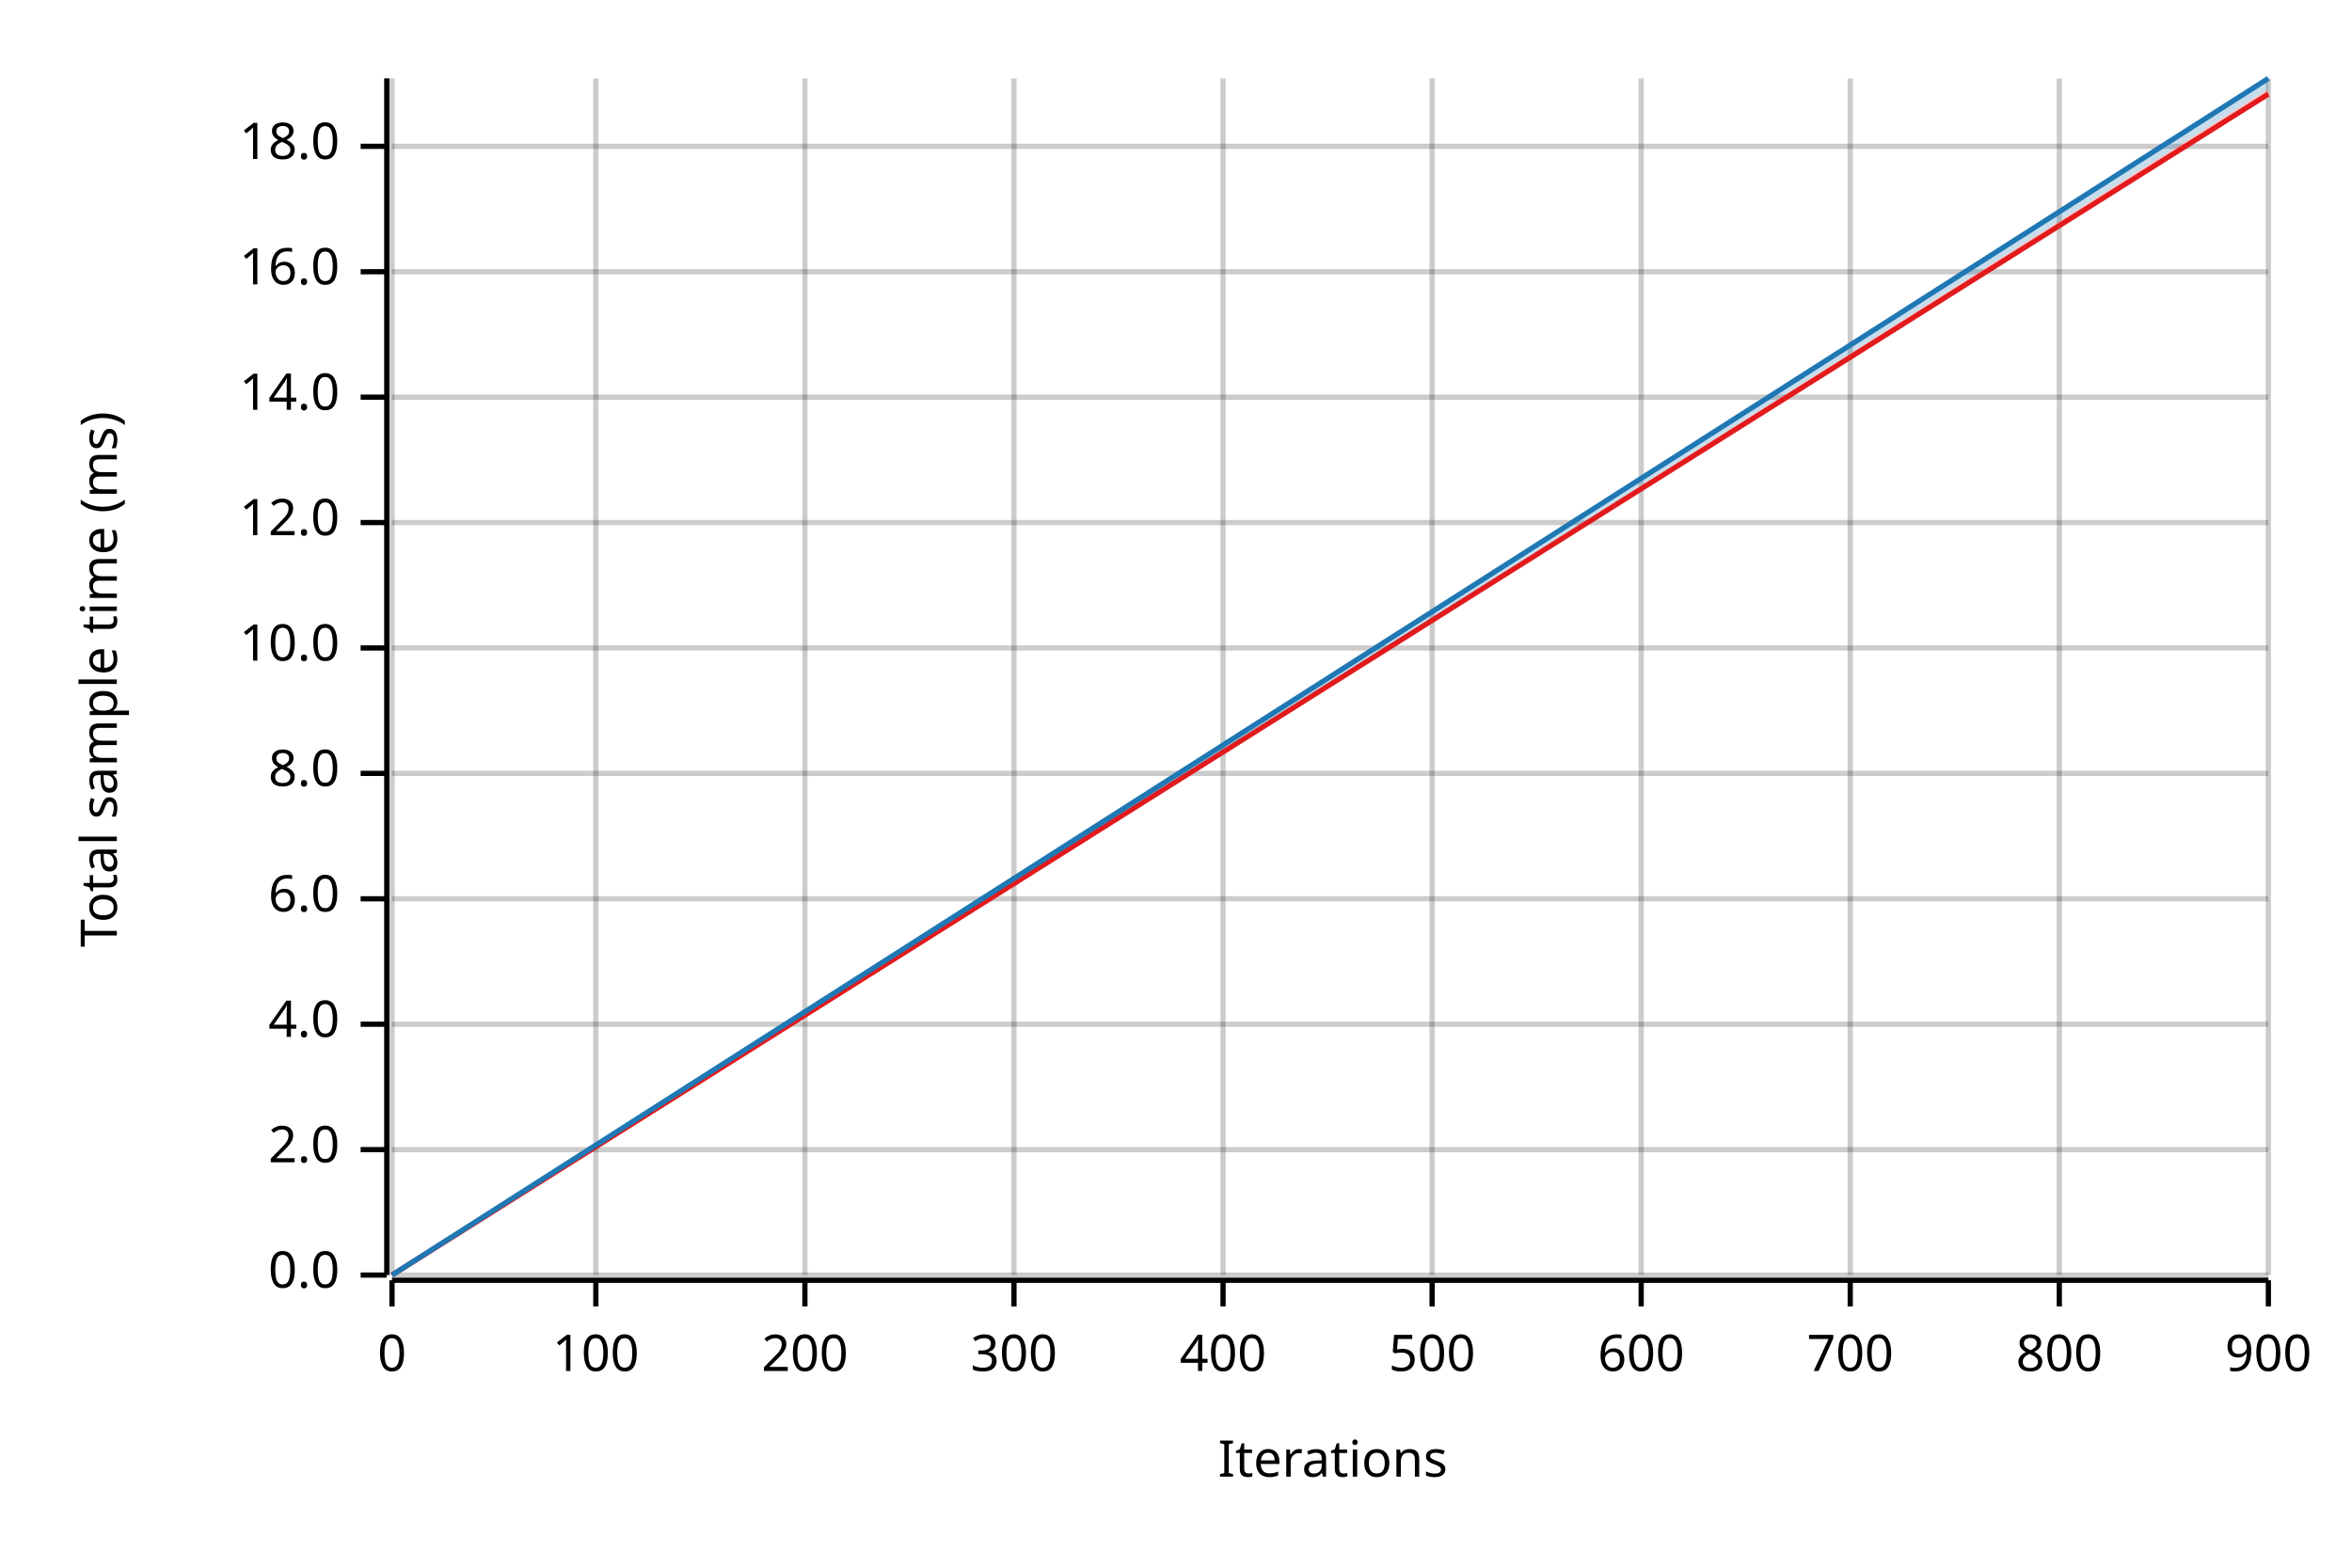
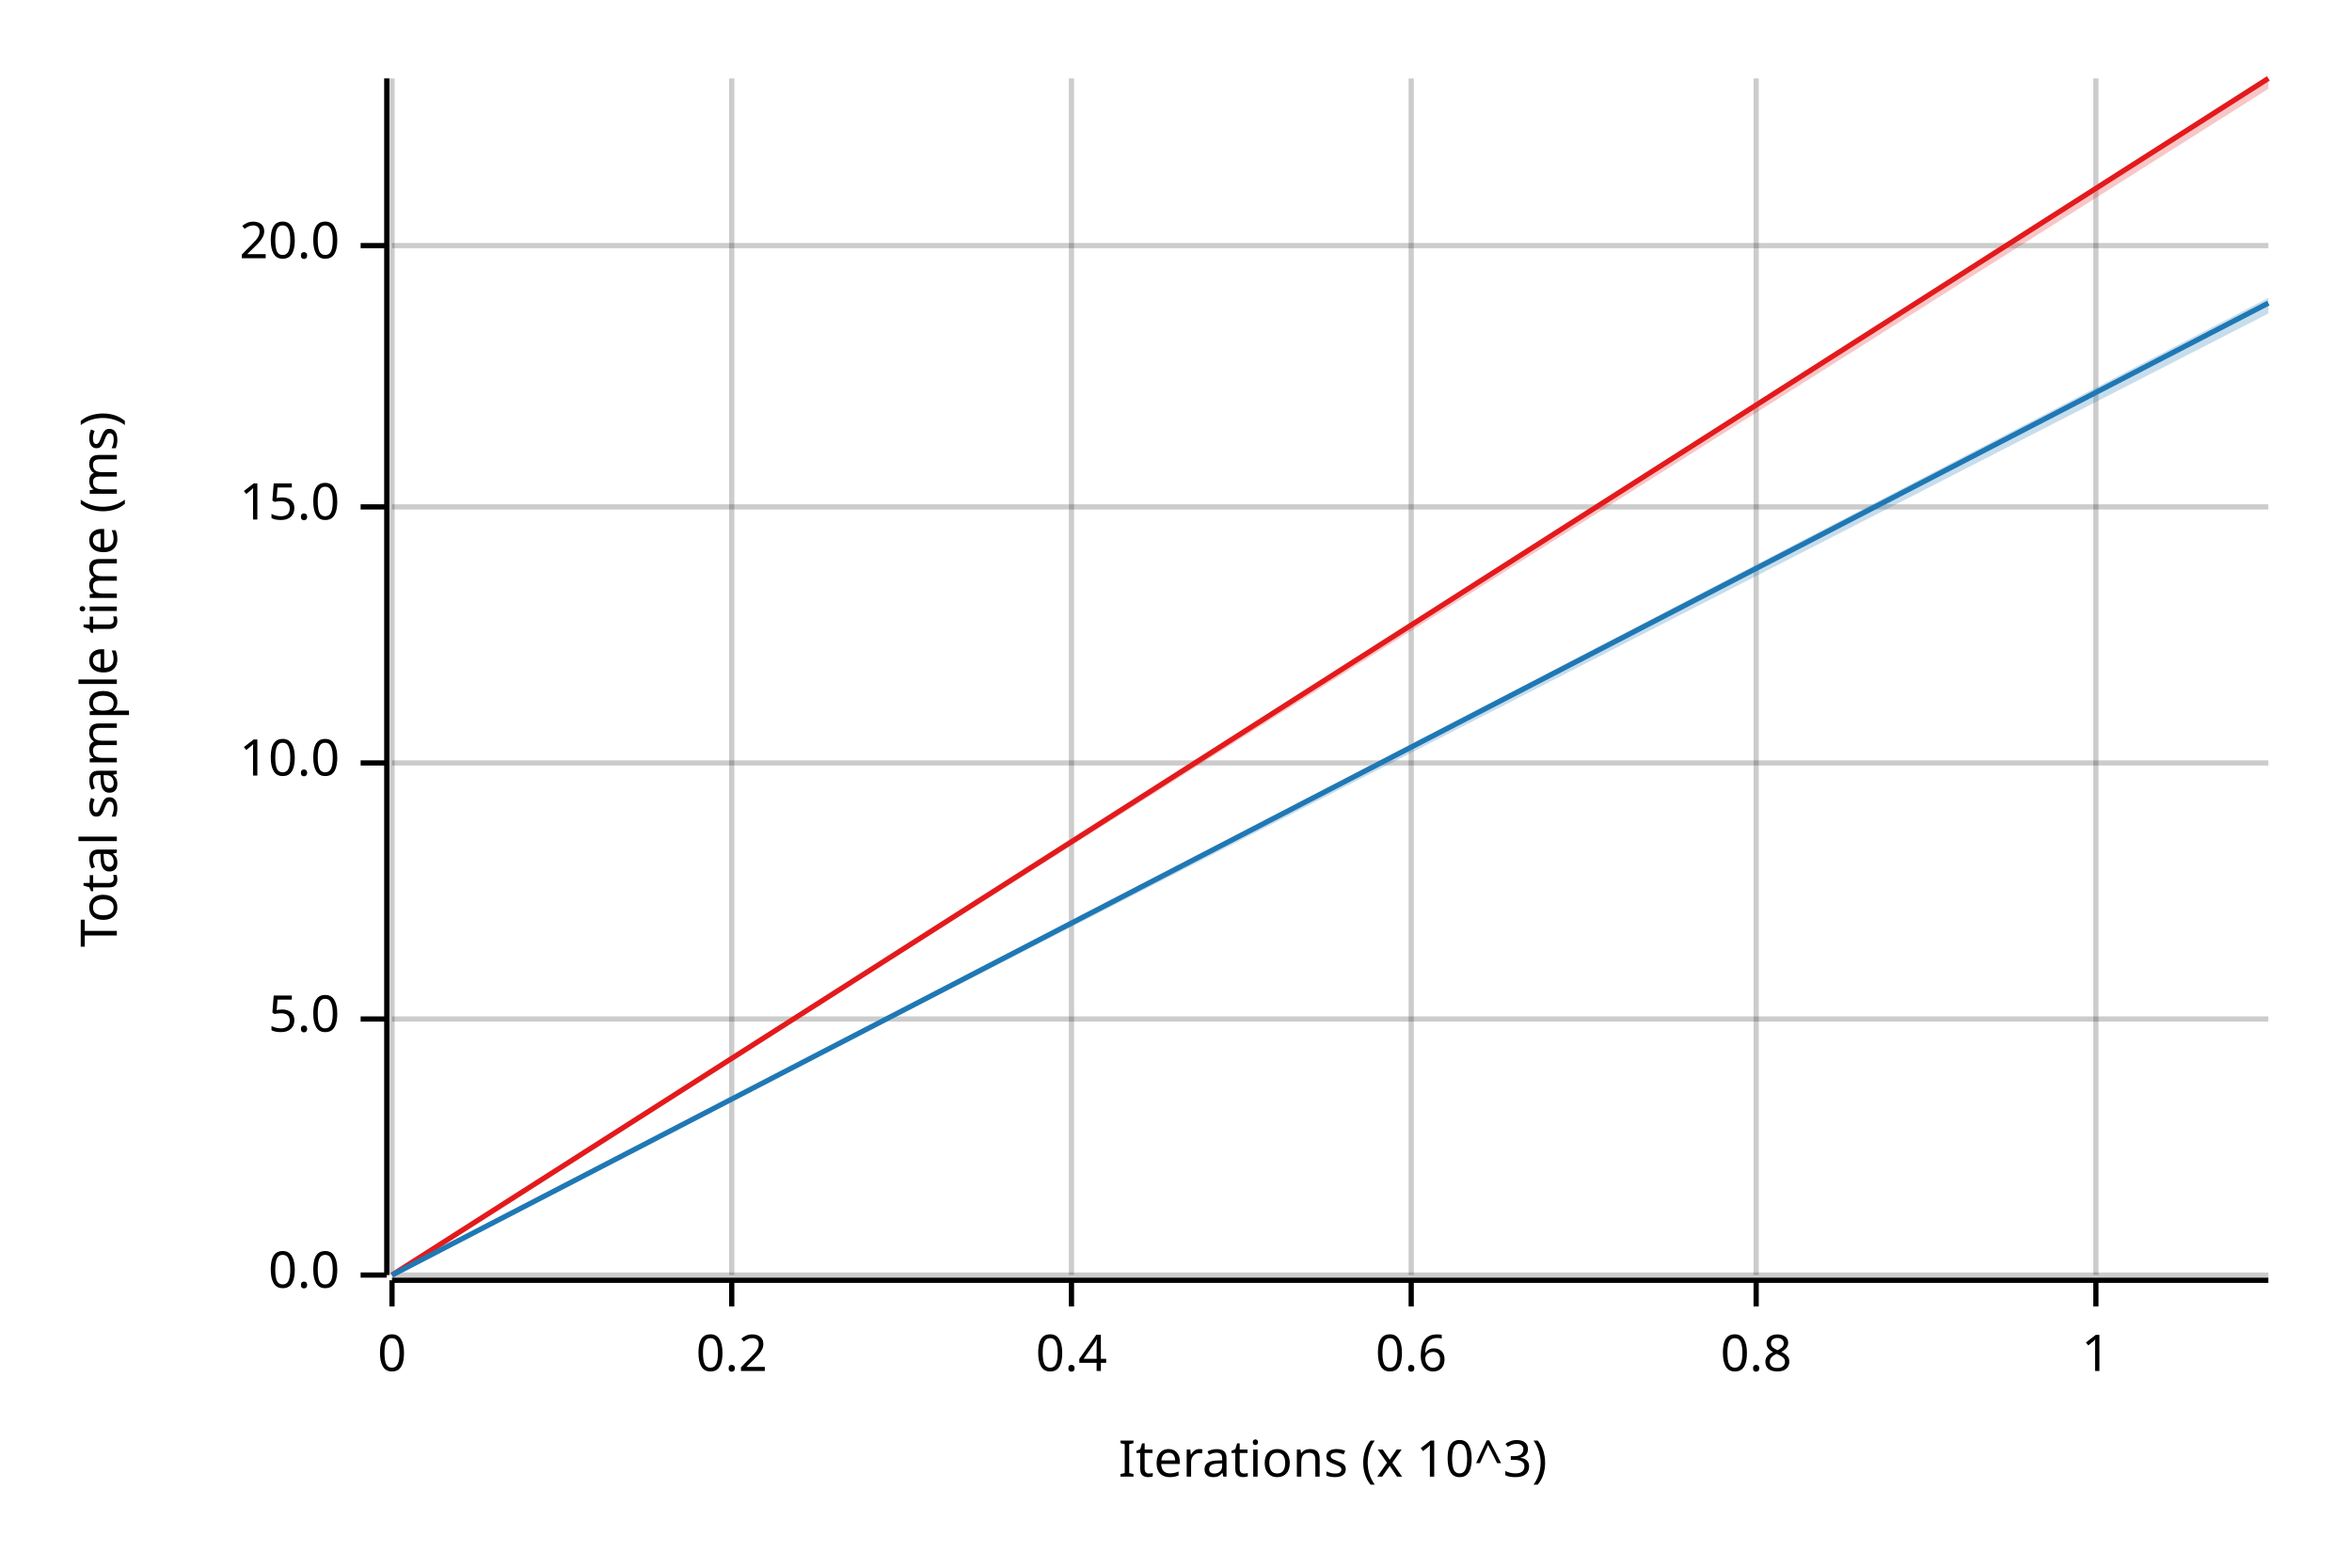
<svg xmlns="http://www.w3.org/2000/svg" width="450" height="300" viewBox="0 0 450 300">
  <text x="15" y="130" dy="0.76em" text-anchor="middle" font-family="sans-serif" font-size="9.677" opacity="1" fill="#000000" transform="rotate(270, 15, 130)">
Total sample time (ms)
</text>
  <text x="255" y="285" dy="-0.5ex" text-anchor="middle" font-family="sans-serif" font-size="9.677" opacity="1" fill="#000000">
- Iterations
+ Iterations (x 10^3)
</text>
  <line opacity="0.2" stroke="#000000" stroke-width="1" x1="75" y1="244" x2="75" y2="15" />
-   <line opacity="0.2" stroke="#000000" stroke-width="1" x1="114" y1="244" x2="114" y2="15" />
-   <line opacity="0.2" stroke="#000000" stroke-width="1" x1="154" y1="244" x2="154" y2="15" />
-   <line opacity="0.2" stroke="#000000" stroke-width="1" x1="194" y1="244" x2="194" y2="15" />
-   <line opacity="0.2" stroke="#000000" stroke-width="1" x1="234" y1="244" x2="234" y2="15" />
-   <line opacity="0.2" stroke="#000000" stroke-width="1" x1="274" y1="244" x2="274" y2="15" />
-   <line opacity="0.2" stroke="#000000" stroke-width="1" x1="314" y1="244" x2="314" y2="15" />
-   <line opacity="0.2" stroke="#000000" stroke-width="1" x1="354" y1="244" x2="354" y2="15" />
-   <line opacity="0.2" stroke="#000000" stroke-width="1" x1="394" y1="244" x2="394" y2="15" />
-   <line opacity="0.2" stroke="#000000" stroke-width="1" x1="434" y1="244" x2="434" y2="15" />
+   <line opacity="0.2" stroke="#000000" stroke-width="1" x1="140" y1="244" x2="140" y2="15" />
+   <line opacity="0.2" stroke="#000000" stroke-width="1" x1="205" y1="244" x2="205" y2="15" />
+   <line opacity="0.2" stroke="#000000" stroke-width="1" x1="270" y1="244" x2="270" y2="15" />
+   <line opacity="0.2" stroke="#000000" stroke-width="1" x1="336" y1="244" x2="336" y2="15" />
+   <line opacity="0.2" stroke="#000000" stroke-width="1" x1="401" y1="244" x2="401" y2="15" />
  <line opacity="0.2" stroke="#000000" stroke-width="1" x1="75" y1="244" x2="434" y2="244" />
-   <line opacity="0.2" stroke="#000000" stroke-width="1" x1="75" y1="220" x2="434" y2="220" />
-   <line opacity="0.2" stroke="#000000" stroke-width="1" x1="75" y1="196" x2="434" y2="196" />
-   <line opacity="0.2" stroke="#000000" stroke-width="1" x1="75" y1="172" x2="434" y2="172" />
-   <line opacity="0.2" stroke="#000000" stroke-width="1" x1="75" y1="148" x2="434" y2="148" />
-   <line opacity="0.2" stroke="#000000" stroke-width="1" x1="75" y1="124" x2="434" y2="124" />
-   <line opacity="0.2" stroke="#000000" stroke-width="1" x1="75" y1="100" x2="434" y2="100" />
-   <line opacity="0.2" stroke="#000000" stroke-width="1" x1="75" y1="76" x2="434" y2="76" />
-   <line opacity="0.2" stroke="#000000" stroke-width="1" x1="75" y1="52" x2="434" y2="52" />
-   <line opacity="0.2" stroke="#000000" stroke-width="1" x1="75" y1="28" x2="434" y2="28" />
+   <line opacity="0.2" stroke="#000000" stroke-width="1" x1="75" y1="195" x2="434" y2="195" />
+   <line opacity="0.2" stroke="#000000" stroke-width="1" x1="75" y1="146" x2="434" y2="146" />
+   <line opacity="0.2" stroke="#000000" stroke-width="1" x1="75" y1="97" x2="434" y2="97" />
+   <line opacity="0.2" stroke="#000000" stroke-width="1" x1="75" y1="47" x2="434" y2="47" />
  <polyline fill="none" opacity="1" stroke="#000000" stroke-width="1" points="74,15 74,244 " />
  <text x="65" y="244" dy="0.5ex" text-anchor="end" font-family="sans-serif" font-size="9.677" opacity="1" fill="#000000">
0.0
</text>
  <polyline fill="none" opacity="1" stroke="#000000" stroke-width="1" points="69,244 74,244 " />
-   <text x="65" y="220" dy="0.5ex" text-anchor="end" font-family="sans-serif" font-size="9.677" opacity="1" fill="#000000">
- 2.0
+   <text x="65" y="195" dy="0.5ex" text-anchor="end" font-family="sans-serif" font-size="9.677" opacity="1" fill="#000000">
+ 5.0
</text>
-   <polyline fill="none" opacity="1" stroke="#000000" stroke-width="1" points="69,220 74,220 " />
-   <text x="65" y="196" dy="0.5ex" text-anchor="end" font-family="sans-serif" font-size="9.677" opacity="1" fill="#000000">
- 4.0
- </text>
-   <polyline fill="none" opacity="1" stroke="#000000" stroke-width="1" points="69,196 74,196 " />
-   <text x="65" y="172" dy="0.5ex" text-anchor="end" font-family="sans-serif" font-size="9.677" opacity="1" fill="#000000">
- 6.0
- </text>
-   <polyline fill="none" opacity="1" stroke="#000000" stroke-width="1" points="69,172 74,172 " />
-   <text x="65" y="148" dy="0.5ex" text-anchor="end" font-family="sans-serif" font-size="9.677" opacity="1" fill="#000000">
- 8.0
- </text>
-   <polyline fill="none" opacity="1" stroke="#000000" stroke-width="1" points="69,148 74,148 " />
-   <text x="65" y="124" dy="0.5ex" text-anchor="end" font-family="sans-serif" font-size="9.677" opacity="1" fill="#000000">
+   <polyline fill="none" opacity="1" stroke="#000000" stroke-width="1" points="69,195 74,195 " />
+   <text x="65" y="146" dy="0.5ex" text-anchor="end" font-family="sans-serif" font-size="9.677" opacity="1" fill="#000000">
10.0
</text>
-   <polyline fill="none" opacity="1" stroke="#000000" stroke-width="1" points="69,124 74,124 " />
-   <text x="65" y="100" dy="0.5ex" text-anchor="end" font-family="sans-serif" font-size="9.677" opacity="1" fill="#000000">
- 12.0
+   <polyline fill="none" opacity="1" stroke="#000000" stroke-width="1" points="69,146 74,146 " />
+   <text x="65" y="97" dy="0.5ex" text-anchor="end" font-family="sans-serif" font-size="9.677" opacity="1" fill="#000000">
+ 15.0
</text>
-   <polyline fill="none" opacity="1" stroke="#000000" stroke-width="1" points="69,100 74,100 " />
-   <text x="65" y="76" dy="0.5ex" text-anchor="end" font-family="sans-serif" font-size="9.677" opacity="1" fill="#000000">
- 14.0
+   <polyline fill="none" opacity="1" stroke="#000000" stroke-width="1" points="69,97 74,97 " />
+   <text x="65" y="47" dy="0.5ex" text-anchor="end" font-family="sans-serif" font-size="9.677" opacity="1" fill="#000000">
+ 20.0
</text>
-   <polyline fill="none" opacity="1" stroke="#000000" stroke-width="1" points="69,76 74,76 " />
-   <text x="65" y="52" dy="0.5ex" text-anchor="end" font-family="sans-serif" font-size="9.677" opacity="1" fill="#000000">
- 16.0
- </text>
-   <polyline fill="none" opacity="1" stroke="#000000" stroke-width="1" points="69,52 74,52 " />
-   <text x="65" y="28" dy="0.5ex" text-anchor="end" font-family="sans-serif" font-size="9.677" opacity="1" fill="#000000">
- 18.0
- </text>
-   <polyline fill="none" opacity="1" stroke="#000000" stroke-width="1" points="69,28 74,28 " />
+   <polyline fill="none" opacity="1" stroke="#000000" stroke-width="1" points="69,47 74,47 " />
  <polyline fill="none" opacity="1" stroke="#000000" stroke-width="1" points="75,245 434,245 " />
  <text x="75" y="255" dy="0.76em" text-anchor="middle" font-family="sans-serif" font-size="9.677" opacity="1" fill="#000000">
0
</text>
  <polyline fill="none" opacity="1" stroke="#000000" stroke-width="1" points="75,245 75,250 " />
-   <text x="114" y="255" dy="0.76em" text-anchor="middle" font-family="sans-serif" font-size="9.677" opacity="1" fill="#000000">
- 100
+   <text x="140" y="255" dy="0.76em" text-anchor="middle" font-family="sans-serif" font-size="9.677" opacity="1" fill="#000000">
+ 0.2
</text>
-   <polyline fill="none" opacity="1" stroke="#000000" stroke-width="1" points="114,245 114,250 " />
-   <text x="154" y="255" dy="0.76em" text-anchor="middle" font-family="sans-serif" font-size="9.677" opacity="1" fill="#000000">
- 200
+   <polyline fill="none" opacity="1" stroke="#000000" stroke-width="1" points="140,245 140,250 " />
+   <text x="205" y="255" dy="0.76em" text-anchor="middle" font-family="sans-serif" font-size="9.677" opacity="1" fill="#000000">
+ 0.4
</text>
-   <polyline fill="none" opacity="1" stroke="#000000" stroke-width="1" points="154,245 154,250 " />
-   <text x="194" y="255" dy="0.76em" text-anchor="middle" font-family="sans-serif" font-size="9.677" opacity="1" fill="#000000">
- 300
+   <polyline fill="none" opacity="1" stroke="#000000" stroke-width="1" points="205,245 205,250 " />
+   <text x="270" y="255" dy="0.76em" text-anchor="middle" font-family="sans-serif" font-size="9.677" opacity="1" fill="#000000">
+ 0.6
</text>
-   <polyline fill="none" opacity="1" stroke="#000000" stroke-width="1" points="194,245 194,250 " />
-   <text x="234" y="255" dy="0.76em" text-anchor="middle" font-family="sans-serif" font-size="9.677" opacity="1" fill="#000000">
- 400
+   <polyline fill="none" opacity="1" stroke="#000000" stroke-width="1" points="270,245 270,250 " />
+   <text x="336" y="255" dy="0.76em" text-anchor="middle" font-family="sans-serif" font-size="9.677" opacity="1" fill="#000000">
+ 0.8
</text>
-   <polyline fill="none" opacity="1" stroke="#000000" stroke-width="1" points="234,245 234,250 " />
-   <text x="274" y="255" dy="0.76em" text-anchor="middle" font-family="sans-serif" font-size="9.677" opacity="1" fill="#000000">
- 500
+   <polyline fill="none" opacity="1" stroke="#000000" stroke-width="1" points="336,245 336,250 " />
+   <text x="401" y="255" dy="0.76em" text-anchor="middle" font-family="sans-serif" font-size="9.677" opacity="1" fill="#000000">
+ 1
</text>
-   <polyline fill="none" opacity="1" stroke="#000000" stroke-width="1" points="274,245 274,250 " />
-   <text x="314" y="255" dy="0.76em" text-anchor="middle" font-family="sans-serif" font-size="9.677" opacity="1" fill="#000000">
- 600
- </text>
-   <polyline fill="none" opacity="1" stroke="#000000" stroke-width="1" points="314,245 314,250 " />
-   <text x="354" y="255" dy="0.76em" text-anchor="middle" font-family="sans-serif" font-size="9.677" opacity="1" fill="#000000">
- 700
- </text>
-   <polyline fill="none" opacity="1" stroke="#000000" stroke-width="1" points="354,245 354,250 " />
-   <text x="394" y="255" dy="0.76em" text-anchor="middle" font-family="sans-serif" font-size="9.677" opacity="1" fill="#000000">
- 800
- </text>
-   <polyline fill="none" opacity="1" stroke="#000000" stroke-width="1" points="394,245 394,250 " />
-   <text x="434" y="255" dy="0.76em" text-anchor="middle" font-family="sans-serif" font-size="9.677" opacity="1" fill="#000000">
- 900
- </text>
-   <polyline fill="none" opacity="1" stroke="#000000" stroke-width="1" points="434,245 434,250 " />
-   <polyline fill="none" opacity="1" stroke="#E31A1C" stroke-width="1" points="75,244 434,18 " />
-   <polygon opacity="0.25" fill="#E31A1C" points="75,244 434,18 434,17 " />
-   <polyline fill="none" opacity="1" stroke="#1F78B4" stroke-width="1" points="75,244 434,15 " />
-   <polygon opacity="0.25" fill="#1F78B4" points="75,244 434,17 434,15 " />
+   <polyline fill="none" opacity="1" stroke="#000000" stroke-width="1" points="401,245 401,250 " />
+   <polyline fill="none" opacity="1" stroke="#E31A1C" stroke-width="1" points="75,244 434,15 " />
+   <polygon opacity="0.25" fill="#E31A1C" points="75,244 434,17 434,15 " />
+   <polyline fill="none" opacity="1" stroke="#1F78B4" stroke-width="1" points="75,244 434,58 " />
+   <polygon opacity="0.25" fill="#1F78B4" points="75,244 434,60 434,57 " />
</svg>
